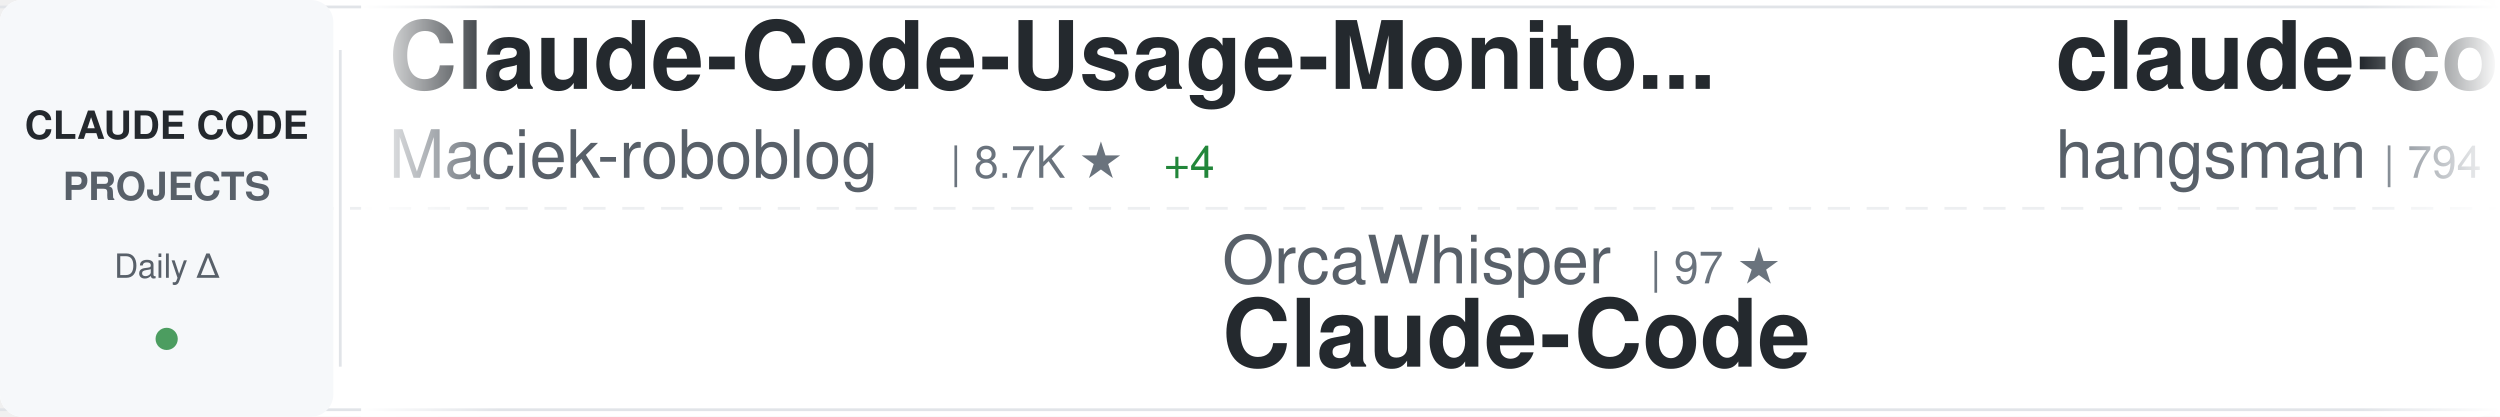
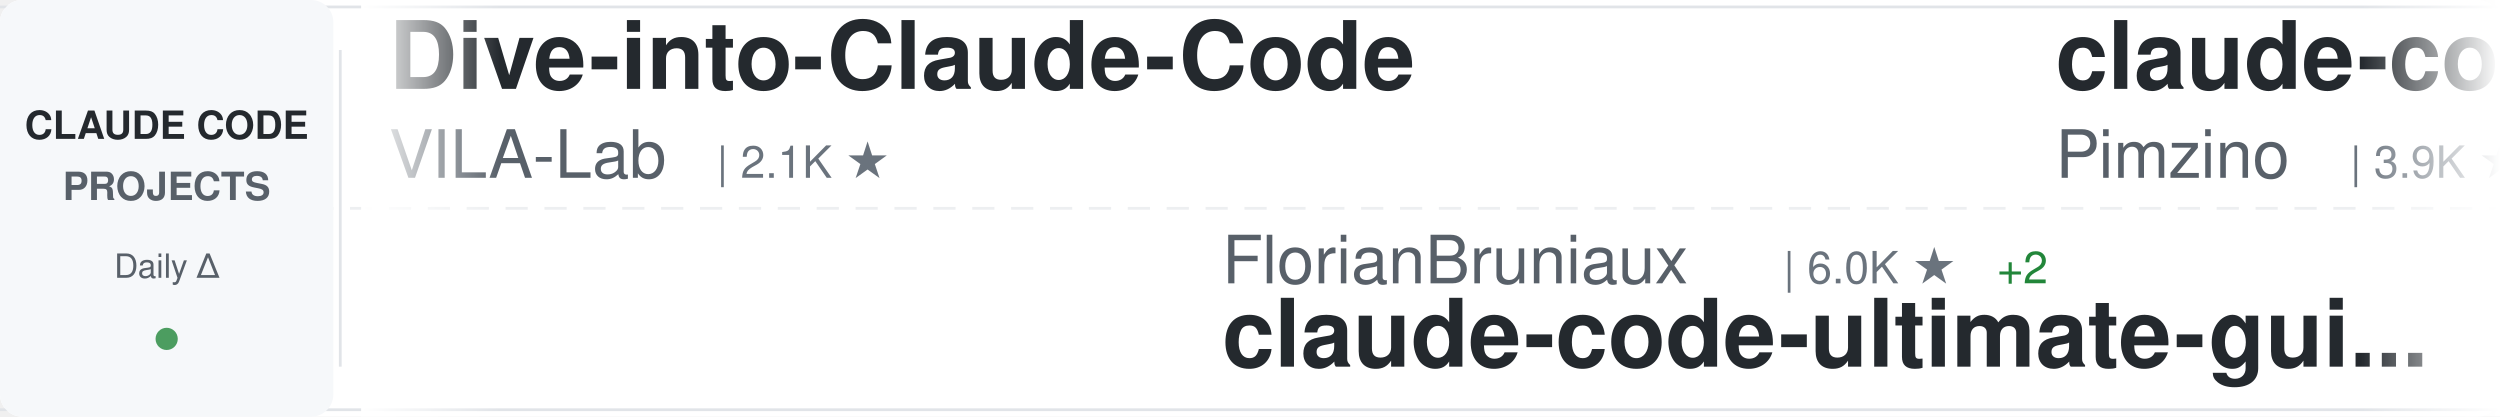
<svg xmlns="http://www.w3.org/2000/svg" width="900" height="150">
  <defs>
    <linearGradient id="awesomeLeftFade" x1="0%" y1="0%" x2="100%" y2="0%">
      <stop offset="0%" style="stop-color:#ffffff;stop-opacity:1" />
      <stop offset="100%" style="stop-color:#ffffff;stop-opacity:0" />
    </linearGradient>
    <linearGradient id="awesomeRightFade" x1="0%" y1="0%" x2="100%" y2="0%">
      <stop offset="0%" style="stop-color:#ffffff;stop-opacity:0" />
      <stop offset="100%" style="stop-color:#ffffff;stop-opacity:1" />
    </linearGradient>
  </defs>
  <rect width="900" height="150" fill="#ffffff" rx="8" />
  <rect x="0" y="2" width="900" height="1" fill="#e1e4e8" />
  <rect x="0" y="147" width="900" height="1" fill="#e1e4e8" />
  <line x1="0" y1="75" x2="900" y2="75" stroke="#e1e4e8" stroke-width="1" stroke-dasharray="8 6" opacity="0.6" />
  <rect x="0" y="0" width="120" height="150" fill="#f6f8fa" rx="8" />
  <text x="60" y="50" font-family="-apple-system, BlinkMacSystemFont, 'Segoe UI', Helvetica, Arial, sans-serif" font-size="14" font-weight="600" fill="#24292e" text-anchor="middle">CLAUDE CODE</text>
  <text x="60" y="72" font-family="-apple-system, BlinkMacSystemFont, 'Segoe UI', Helvetica, Arial, sans-serif" font-size="14" font-weight="600" fill="#586069" text-anchor="middle">PROJECTS</text>
  <text x="60" y="100" font-family="-apple-system, BlinkMacSystemFont, 'Segoe UI', Helvetica, Arial, sans-serif" font-size="12" font-weight="500" fill="#586069" text-anchor="middle">Daily Δ</text>
  <circle cx="60" cy="122" r="4" fill="#22863a" opacity="0.8" />
  <rect x="122" y="18" width="1" height="114" fill="#e1e4e8" />
  <clipPath id="awesomeTickerClip">
    <rect x="130" y="0" width="770" height="150" />
  </clipPath>
  <g clip-path="url(#awesomeTickerClip)">
    <g id="awesomeTickerItems">
      <animateTransform attributeName="transform" attributeType="XML" type="translate" from="0 0" to="-3000 0" dur="54s" repeatCount="indefinite" />
      <g transform="translate(0, 0)">
-         <text x="140" y="32" font-family="-apple-system, BlinkMacSystemFont, 'Segoe UI', Helvetica, Arial, sans-serif" font-size="34" font-weight="600" fill="#24292e">Claude-Code-Usage-Monito...</text>
-         <text x="140" y="64" font-family="-apple-system, BlinkMacSystemFont, 'Segoe UI', Helvetica, Arial, sans-serif" font-size="24" font-weight="400" fill="#586069">Maciek-roboblog</text>
-         <text x="342" y="64" font-family="-apple-system, BlinkMacSystemFont, 'Segoe UI', Helvetica, Arial, sans-serif" font-size="16" font-weight="500" fill="#6a737d">| 8.7K ★</text>
-         <text x="419" y="64" font-family="-apple-system, BlinkMacSystemFont, 'Segoe UI', Helvetica, Arial, sans-serif" font-size="16" font-weight="500" fill="#22863a"> +4</text>
+         <text x="140" y="32" font-family="-apple-system, BlinkMacSystemFont, 'Segoe UI', Helvetica, Arial, sans-serif" font-size="34" font-weight="600" fill="#24292e">Dive-into-Claude-Code</text>
+         <text x="140" y="64" font-family="-apple-system, BlinkMacSystemFont, 'Segoe UI', Helvetica, Arial, sans-serif" font-size="24" font-weight="400" fill="#586069">VILA-Lab</text>
+         <text x="258" y="64" font-family="-apple-system, BlinkMacSystemFont, 'Segoe UI', Helvetica, Arial, sans-serif" font-size="16" font-weight="500" fill="#6a737d">| 2.1K ★</text>
      </g>
      <g transform="translate(300, 0)">
-         <text x="140" y="102" font-family="-apple-system, BlinkMacSystemFont, 'Segoe UI', Helvetica, Arial, sans-serif" font-size="24" font-weight="400" fill="#586069">OrcaWhisper</text>
-         <text x="294" y="102" font-family="-apple-system, BlinkMacSystemFont, 'Segoe UI', Helvetica, Arial, sans-serif" font-size="16" font-weight="500" fill="#6a737d">| 97 ★</text>
+         <text x="140" y="102" font-family="-apple-system, BlinkMacSystemFont, 'Segoe UI', Helvetica, Arial, sans-serif" font-size="24" font-weight="400" fill="#586069">FlorianBruniaux</text>
+         <text x="342" y="102" font-family="-apple-system, BlinkMacSystemFont, 'Segoe UI', Helvetica, Arial, sans-serif" font-size="16" font-weight="500" fill="#6a737d">| 6.0K ★</text>
+         <text x="419" y="102" font-family="-apple-system, BlinkMacSystemFont, 'Segoe UI', Helvetica, Arial, sans-serif" font-size="16" font-weight="500" fill="#22863a"> +2</text>
+         <text x="140" y="132" font-family="-apple-system, BlinkMacSystemFont, 'Segoe UI', Helvetica, Arial, sans-serif" font-size="34" font-weight="600" fill="#24292e">claude-code-ultimate-gui...</text>
+       </g>
+       <g transform="translate(600, 0)">
+         <text x="140" y="32" font-family="-apple-system, BlinkMacSystemFont, 'Segoe UI', Helvetica, Arial, sans-serif" font-size="34" font-weight="600" fill="#24292e">claude-code-spec-workflo...</text>
+         <text x="140" y="64" font-family="-apple-system, BlinkMacSystemFont, 'Segoe UI', Helvetica, Arial, sans-serif" font-size="24" font-weight="400" fill="#586069">Pimzino</text>
+         <text x="246" y="64" font-family="-apple-system, BlinkMacSystemFont, 'Segoe UI', Helvetica, Arial, sans-serif" font-size="16" font-weight="500" fill="#6a737d">| 3.9K ★</text>
+       </g>
+       <g transform="translate(900, 0)">
+         <text x="140" y="102" font-family="-apple-system, BlinkMacSystemFont, 'Segoe UI', Helvetica, Arial, sans-serif" font-size="24" font-weight="400" fill="#586069">JrCx7scC</text>
+         <text x="258" y="102" font-family="-apple-system, BlinkMacSystemFont, 'Segoe UI', Helvetica, Arial, sans-serif" font-size="16" font-weight="500" fill="#6a737d">| 376 ★</text>
+         <text x="140" y="132" font-family="-apple-system, BlinkMacSystemFont, 'Segoe UI', Helvetica, Arial, sans-serif" font-size="34" font-weight="600" fill="#24292e">claude-code-source</text>
+       </g>
+       <g transform="translate(1200, 0)">
+         <text x="140" y="32" font-family="-apple-system, BlinkMacSystemFont, 'Segoe UI', Helvetica, Arial, sans-serif" font-size="34" font-weight="600" fill="#24292e">everything-claude-code-z...</text>
+         <text x="140" y="64" font-family="-apple-system, BlinkMacSystemFont, 'Segoe UI', Helvetica, Arial, sans-serif" font-size="24" font-weight="400" fill="#586069">xu-xiang</text>
+         <text x="258" y="64" font-family="-apple-system, BlinkMacSystemFont, 'Segoe UI', Helvetica, Arial, sans-serif" font-size="16" font-weight="500" fill="#6a737d">| 1.9K ★</text>
+       </g>
+       <g transform="translate(1500, 0)">
+         <text x="140" y="102" font-family="-apple-system, BlinkMacSystemFont, 'Segoe UI', Helvetica, Arial, sans-serif" font-size="24" font-weight="400" fill="#586069">KPR111</text>
+         <text x="234" y="102" font-family="-apple-system, BlinkMacSystemFont, 'Segoe UI', Helvetica, Arial, sans-serif" font-size="16" font-weight="500" fill="#6a737d">| 18 ★</text>
        <text x="140" y="132" font-family="-apple-system, BlinkMacSystemFont, 'Segoe UI', Helvetica, Arial, sans-serif" font-size="34" font-weight="600" fill="#24292e">Claude-Code</text>
      </g>
-       <g transform="translate(600, 0)">
-         <text x="140" y="32" font-family="-apple-system, BlinkMacSystemFont, 'Segoe UI', Helvetica, Arial, sans-serif" font-size="34" font-weight="600" fill="#24292e">claude-code-source</text>
-         <text x="140" y="64" font-family="-apple-system, BlinkMacSystemFont, 'Segoe UI', Helvetica, Arial, sans-serif" font-size="24" font-weight="400" fill="#586069">hangsman</text>
-         <text x="258" y="64" font-family="-apple-system, BlinkMacSystemFont, 'Segoe UI', Helvetica, Arial, sans-serif" font-size="16" font-weight="500" fill="#6a737d">| 794 ★</text>
-       </g>
-       <g transform="translate(900, 0)">
-         <text x="140" y="102" font-family="-apple-system, BlinkMacSystemFont, 'Segoe UI', Helvetica, Arial, sans-serif" font-size="24" font-weight="400" fill="#586069">WorldFlowAI</text>
-         <text x="294" y="102" font-family="-apple-system, BlinkMacSystemFont, 'Segoe UI', Helvetica, Arial, sans-serif" font-size="16" font-weight="500" fill="#6a737d">| 3.1K ★</text>
-         <text x="371" y="102" font-family="-apple-system, BlinkMacSystemFont, 'Segoe UI', Helvetica, Arial, sans-serif" font-size="16" font-weight="500" fill="#22863a"> +35</text>
-         <text x="140" y="132" font-family="-apple-system, BlinkMacSystemFont, 'Segoe UI', Helvetica, Arial, sans-serif" font-size="34" font-weight="600" fill="#24292e">everything-claude-code</text>
-       </g>
-       <g transform="translate(1200, 0)">
-         <text x="140" y="32" font-family="-apple-system, BlinkMacSystemFont, 'Segoe UI', Helvetica, Arial, sans-serif" font-size="34" font-weight="600" fill="#24292e">ClaudeCode</text>
-         <text x="140" y="64" font-family="-apple-system, BlinkMacSystemFont, 'Segoe UI', Helvetica, Arial, sans-serif" font-size="24" font-weight="400" fill="#586069">guanshan</text>
-         <text x="258" y="64" font-family="-apple-system, BlinkMacSystemFont, 'Segoe UI', Helvetica, Arial, sans-serif" font-size="16" font-weight="500" fill="#6a737d">| 61 ★</text>
-       </g>
-       <g transform="translate(1500, 0)">
-         <text x="140" y="102" font-family="-apple-system, BlinkMacSystemFont, 'Segoe UI', Helvetica, Arial, sans-serif" font-size="24" font-weight="400" fill="#586069">pedrohcgs</text>
-         <text x="270" y="102" font-family="-apple-system, BlinkMacSystemFont, 'Segoe UI', Helvetica, Arial, sans-serif" font-size="16" font-weight="500" fill="#6a737d">| 1.6K ★</text>
-         <text x="140" y="132" font-family="-apple-system, BlinkMacSystemFont, 'Segoe UI', Helvetica, Arial, sans-serif" font-size="34" font-weight="600" fill="#24292e">claude-code-my-workflow</text>
-       </g>
      <g transform="translate(1800, 0)">
-         <text x="140" y="32" font-family="-apple-system, BlinkMacSystemFont, 'Segoe UI', Helvetica, Arial, sans-serif" font-size="34" font-weight="600" fill="#24292e">claude-code-cli</text>
-         <text x="140" y="64" font-family="-apple-system, BlinkMacSystemFont, 'Segoe UI', Helvetica, Arial, sans-serif" font-size="24" font-weight="400" fill="#586069">huangserva</text>
-         <text x="282" y="64" font-family="-apple-system, BlinkMacSystemFont, 'Segoe UI', Helvetica, Arial, sans-serif" font-size="16" font-weight="500" fill="#6a737d">| 629 ★</text>
+         <text x="140" y="32" font-family="-apple-system, BlinkMacSystemFont, 'Segoe UI', Helvetica, Arial, sans-serif" font-size="34" font-weight="600" fill="#24292e">claude-code-source-build</text>
+         <text x="140" y="64" font-family="-apple-system, BlinkMacSystemFont, 'Segoe UI', Helvetica, Arial, sans-serif" font-size="24" font-weight="400" fill="#586069">andrew-kramer-inno</text>
+         <text x="378" y="64" font-family="-apple-system, BlinkMacSystemFont, 'Segoe UI', Helvetica, Arial, sans-serif" font-size="16" font-weight="500" fill="#6a737d">| 596 ★</text>
      </g>
      <g transform="translate(2100, 0)">
-         <text x="140" y="102" font-family="-apple-system, BlinkMacSystemFont, 'Segoe UI', Helvetica, Arial, sans-serif" font-size="24" font-weight="400" fill="#586069">chauncygu</text>
-         <text x="270" y="102" font-family="-apple-system, BlinkMacSystemFont, 'Segoe UI', Helvetica, Arial, sans-serif" font-size="16" font-weight="500" fill="#6a737d">| 2.8K ★</text>
-         <text x="140" y="132" font-family="-apple-system, BlinkMacSystemFont, 'Segoe UI', Helvetica, Arial, sans-serif" font-size="34" font-weight="600" fill="#24292e">collection-claude-code-s...</text>
+         <text x="140" y="102" font-family="-apple-system, BlinkMacSystemFont, 'Segoe UI', Helvetica, Arial, sans-serif" font-size="24" font-weight="400" fill="#586069">feiskyer</text>
+         <text x="258" y="102" font-family="-apple-system, BlinkMacSystemFont, 'Segoe UI', Helvetica, Arial, sans-serif" font-size="16" font-weight="500" fill="#6a737d">| 1.7K ★</text>
+         <text x="140" y="132" font-family="-apple-system, BlinkMacSystemFont, 'Segoe UI', Helvetica, Arial, sans-serif" font-size="34" font-weight="600" fill="#24292e">claude-code-settings</text>
      </g>
      <g transform="translate(2400, 0)">
-         <text x="140" y="32" font-family="-apple-system, BlinkMacSystemFont, 'Segoe UI', Helvetica, Arial, sans-serif" font-size="34" font-weight="600" fill="#24292e">claude_codex_bridge</text>
-         <text x="140" y="64" font-family="-apple-system, BlinkMacSystemFont, 'Segoe UI', Helvetica, Arial, sans-serif" font-size="24" font-weight="400" fill="#586069">SeemSeam</text>
-         <text x="258" y="64" font-family="-apple-system, BlinkMacSystemFont, 'Segoe UI', Helvetica, Arial, sans-serif" font-size="16" font-weight="500" fill="#6a737d">| 3.5K ★</text>
-         <text x="335" y="64" font-family="-apple-system, BlinkMacSystemFont, 'Segoe UI', Helvetica, Arial, sans-serif" font-size="16" font-weight="500" fill="#cb2431"> -1</text>
+         <text x="140" y="32" font-family="-apple-system, BlinkMacSystemFont, 'Segoe UI', Helvetica, Arial, sans-serif" font-size="34" font-weight="600" fill="#24292e">claude-code-rust</text>
+         <text x="140" y="64" font-family="-apple-system, BlinkMacSystemFont, 'Segoe UI', Helvetica, Arial, sans-serif" font-size="24" font-weight="400" fill="#586069">lorryjovens-hub</text>
+         <text x="342" y="64" font-family="-apple-system, BlinkMacSystemFont, 'Segoe UI', Helvetica, Arial, sans-serif" font-size="16" font-weight="500" fill="#6a737d">| 1.7K ★</text>
      </g>
      <g transform="translate(2700, 0)">
-         <text x="140" y="102" font-family="-apple-system, BlinkMacSystemFont, 'Segoe UI', Helvetica, Arial, sans-serif" font-size="24" font-weight="400" fill="#586069">Alishahryar1</text>
-         <text x="306" y="102" font-family="-apple-system, BlinkMacSystemFont, 'Segoe UI', Helvetica, Arial, sans-serif" font-size="16" font-weight="500" fill="#6a737d">| 55.3K ★</text>
-         <text x="392" y="102" font-family="-apple-system, BlinkMacSystemFont, 'Segoe UI', Helvetica, Arial, sans-serif" font-size="16" font-weight="500" fill="#22863a"> +34</text>
-         <text x="140" y="132" font-family="-apple-system, BlinkMacSystemFont, 'Segoe UI', Helvetica, Arial, sans-serif" font-size="34" font-weight="600" fill="#24292e">free-claude-code</text>
+         <text x="140" y="102" font-family="-apple-system, BlinkMacSystemFont, 'Segoe UI', Helvetica, Arial, sans-serif" font-size="24" font-weight="400" fill="#586069">huangserva</text>
+         <text x="282" y="102" font-family="-apple-system, BlinkMacSystemFont, 'Segoe UI', Helvetica, Arial, sans-serif" font-size="16" font-weight="500" fill="#6a737d">| 629 ★</text>
+         <text x="140" y="132" font-family="-apple-system, BlinkMacSystemFont, 'Segoe UI', Helvetica, Arial, sans-serif" font-size="34" font-weight="600" fill="#24292e">claude-code-cli</text>
      </g>
      <g transform="translate(3000, 0)">
-         <text x="140" y="32" font-family="-apple-system, BlinkMacSystemFont, 'Segoe UI', Helvetica, Arial, sans-serif" font-size="34" font-weight="600" fill="#24292e">Claude-Code-Usage-Monito...</text>
-         <text x="140" y="64" font-family="-apple-system, BlinkMacSystemFont, 'Segoe UI', Helvetica, Arial, sans-serif" font-size="24" font-weight="400" fill="#586069">Maciek-roboblog</text>
-         <text x="342" y="64" font-family="-apple-system, BlinkMacSystemFont, 'Segoe UI', Helvetica, Arial, sans-serif" font-size="16" font-weight="500" fill="#6a737d">| 8.7K ★</text>
-         <text x="419" y="64" font-family="-apple-system, BlinkMacSystemFont, 'Segoe UI', Helvetica, Arial, sans-serif" font-size="16" font-weight="500" fill="#22863a"> +4</text>
+         <text x="140" y="32" font-family="-apple-system, BlinkMacSystemFont, 'Segoe UI', Helvetica, Arial, sans-serif" font-size="34" font-weight="600" fill="#24292e">Dive-into-Claude-Code</text>
+         <text x="140" y="64" font-family="-apple-system, BlinkMacSystemFont, 'Segoe UI', Helvetica, Arial, sans-serif" font-size="24" font-weight="400" fill="#586069">VILA-Lab</text>
+         <text x="258" y="64" font-family="-apple-system, BlinkMacSystemFont, 'Segoe UI', Helvetica, Arial, sans-serif" font-size="16" font-weight="500" fill="#6a737d">| 2.1K ★</text>
      </g>
      <g transform="translate(3300, 0)">
-         <text x="140" y="102" font-family="-apple-system, BlinkMacSystemFont, 'Segoe UI', Helvetica, Arial, sans-serif" font-size="24" font-weight="400" fill="#586069">OrcaWhisper</text>
-         <text x="294" y="102" font-family="-apple-system, BlinkMacSystemFont, 'Segoe UI', Helvetica, Arial, sans-serif" font-size="16" font-weight="500" fill="#6a737d">| 97 ★</text>
-         <text x="140" y="132" font-family="-apple-system, BlinkMacSystemFont, 'Segoe UI', Helvetica, Arial, sans-serif" font-size="34" font-weight="600" fill="#24292e">Claude-Code</text>
+         <text x="140" y="102" font-family="-apple-system, BlinkMacSystemFont, 'Segoe UI', Helvetica, Arial, sans-serif" font-size="24" font-weight="400" fill="#586069">FlorianBruniaux</text>
+         <text x="342" y="102" font-family="-apple-system, BlinkMacSystemFont, 'Segoe UI', Helvetica, Arial, sans-serif" font-size="16" font-weight="500" fill="#6a737d">| 6.0K ★</text>
+         <text x="419" y="102" font-family="-apple-system, BlinkMacSystemFont, 'Segoe UI', Helvetica, Arial, sans-serif" font-size="16" font-weight="500" fill="#22863a"> +2</text>
+         <text x="140" y="132" font-family="-apple-system, BlinkMacSystemFont, 'Segoe UI', Helvetica, Arial, sans-serif" font-size="34" font-weight="600" fill="#24292e">claude-code-ultimate-gui...</text>
      </g>
      <g transform="translate(3600, 0)">
-         <text x="140" y="32" font-family="-apple-system, BlinkMacSystemFont, 'Segoe UI', Helvetica, Arial, sans-serif" font-size="34" font-weight="600" fill="#24292e">claude-code-source</text>
-         <text x="140" y="64" font-family="-apple-system, BlinkMacSystemFont, 'Segoe UI', Helvetica, Arial, sans-serif" font-size="24" font-weight="400" fill="#586069">hangsman</text>
-         <text x="258" y="64" font-family="-apple-system, BlinkMacSystemFont, 'Segoe UI', Helvetica, Arial, sans-serif" font-size="16" font-weight="500" fill="#6a737d">| 794 ★</text>
+         <text x="140" y="32" font-family="-apple-system, BlinkMacSystemFont, 'Segoe UI', Helvetica, Arial, sans-serif" font-size="34" font-weight="600" fill="#24292e">claude-code-spec-workflo...</text>
+         <text x="140" y="64" font-family="-apple-system, BlinkMacSystemFont, 'Segoe UI', Helvetica, Arial, sans-serif" font-size="24" font-weight="400" fill="#586069">Pimzino</text>
+         <text x="246" y="64" font-family="-apple-system, BlinkMacSystemFont, 'Segoe UI', Helvetica, Arial, sans-serif" font-size="16" font-weight="500" fill="#6a737d">| 3.9K ★</text>
      </g>
      <g transform="translate(3900, 0)">
-         <text x="140" y="102" font-family="-apple-system, BlinkMacSystemFont, 'Segoe UI', Helvetica, Arial, sans-serif" font-size="24" font-weight="400" fill="#586069">WorldFlowAI</text>
-         <text x="294" y="102" font-family="-apple-system, BlinkMacSystemFont, 'Segoe UI', Helvetica, Arial, sans-serif" font-size="16" font-weight="500" fill="#6a737d">| 3.1K ★</text>
-         <text x="371" y="102" font-family="-apple-system, BlinkMacSystemFont, 'Segoe UI', Helvetica, Arial, sans-serif" font-size="16" font-weight="500" fill="#22863a"> +35</text>
-         <text x="140" y="132" font-family="-apple-system, BlinkMacSystemFont, 'Segoe UI', Helvetica, Arial, sans-serif" font-size="34" font-weight="600" fill="#24292e">everything-claude-code</text>
+         <text x="140" y="102" font-family="-apple-system, BlinkMacSystemFont, 'Segoe UI', Helvetica, Arial, sans-serif" font-size="24" font-weight="400" fill="#586069">JrCx7scC</text>
+         <text x="258" y="102" font-family="-apple-system, BlinkMacSystemFont, 'Segoe UI', Helvetica, Arial, sans-serif" font-size="16" font-weight="500" fill="#6a737d">| 376 ★</text>
+         <text x="140" y="132" font-family="-apple-system, BlinkMacSystemFont, 'Segoe UI', Helvetica, Arial, sans-serif" font-size="34" font-weight="600" fill="#24292e">claude-code-source</text>
      </g>
    </g>
  </g>
  <rect x="130" y="0" width="50" height="150" fill="url(#awesomeLeftFade)" />
  <rect x="850" y="0" width="50" height="150" fill="url(#awesomeRightFade)" />
</svg>
